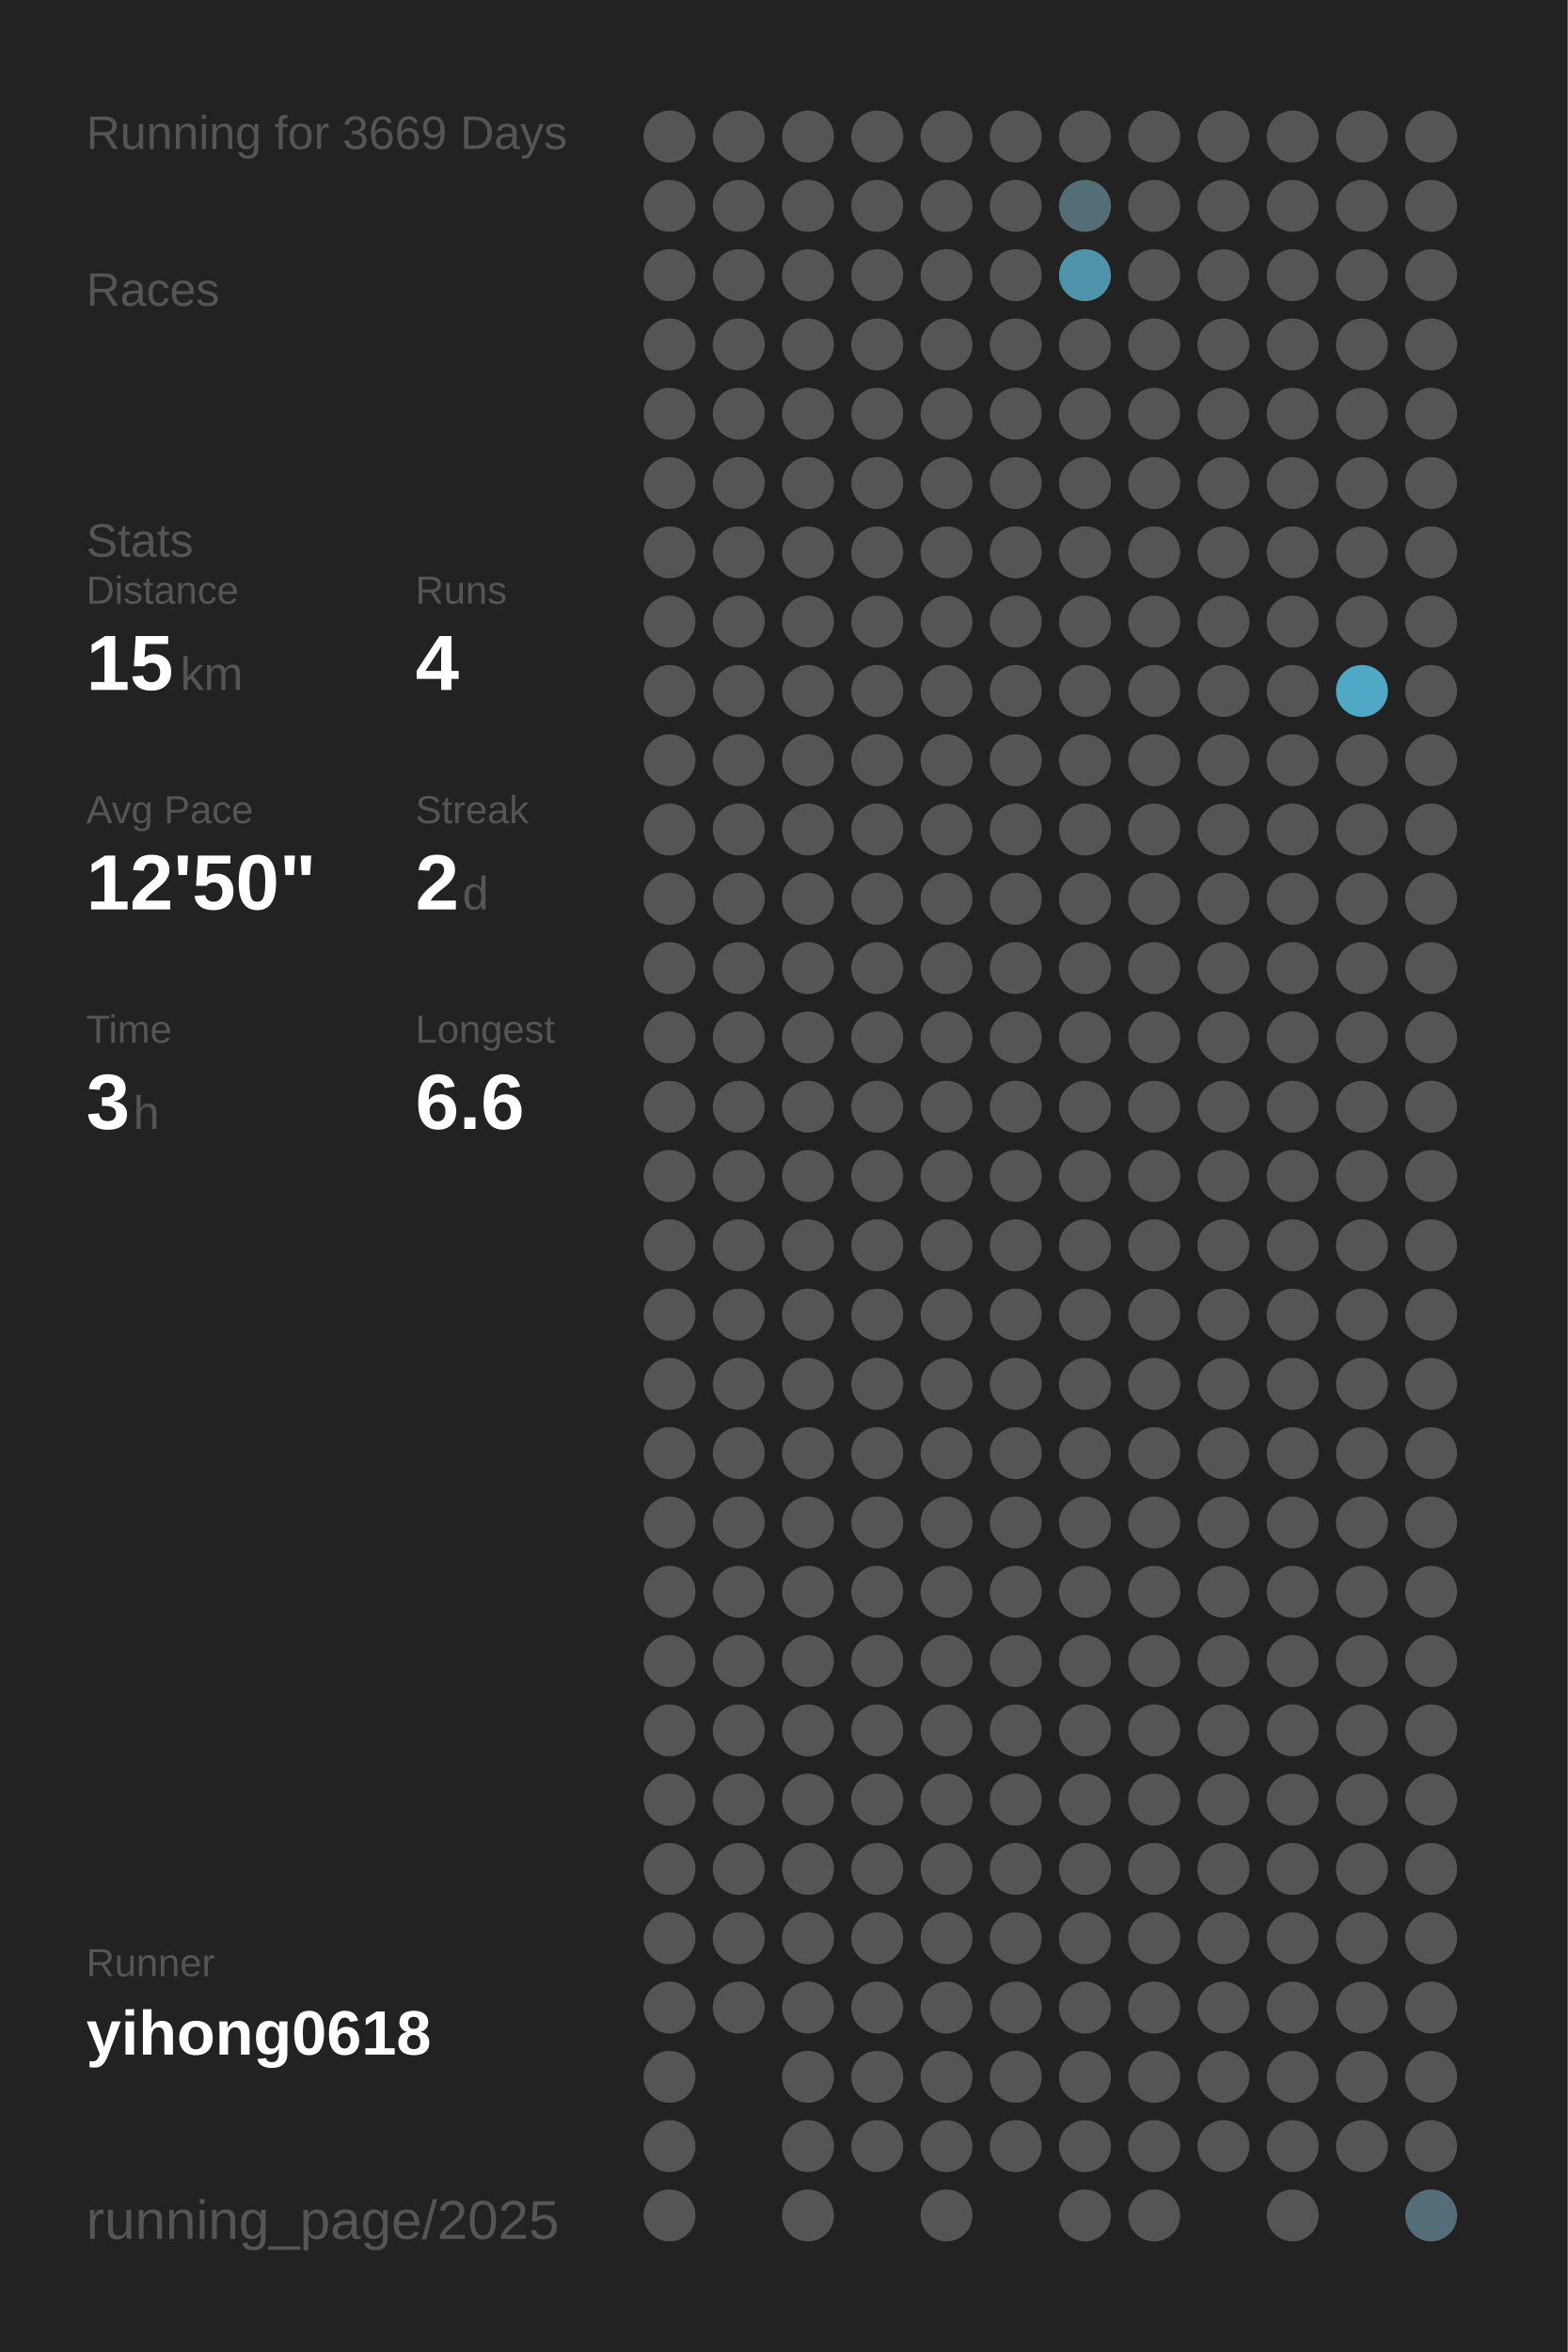
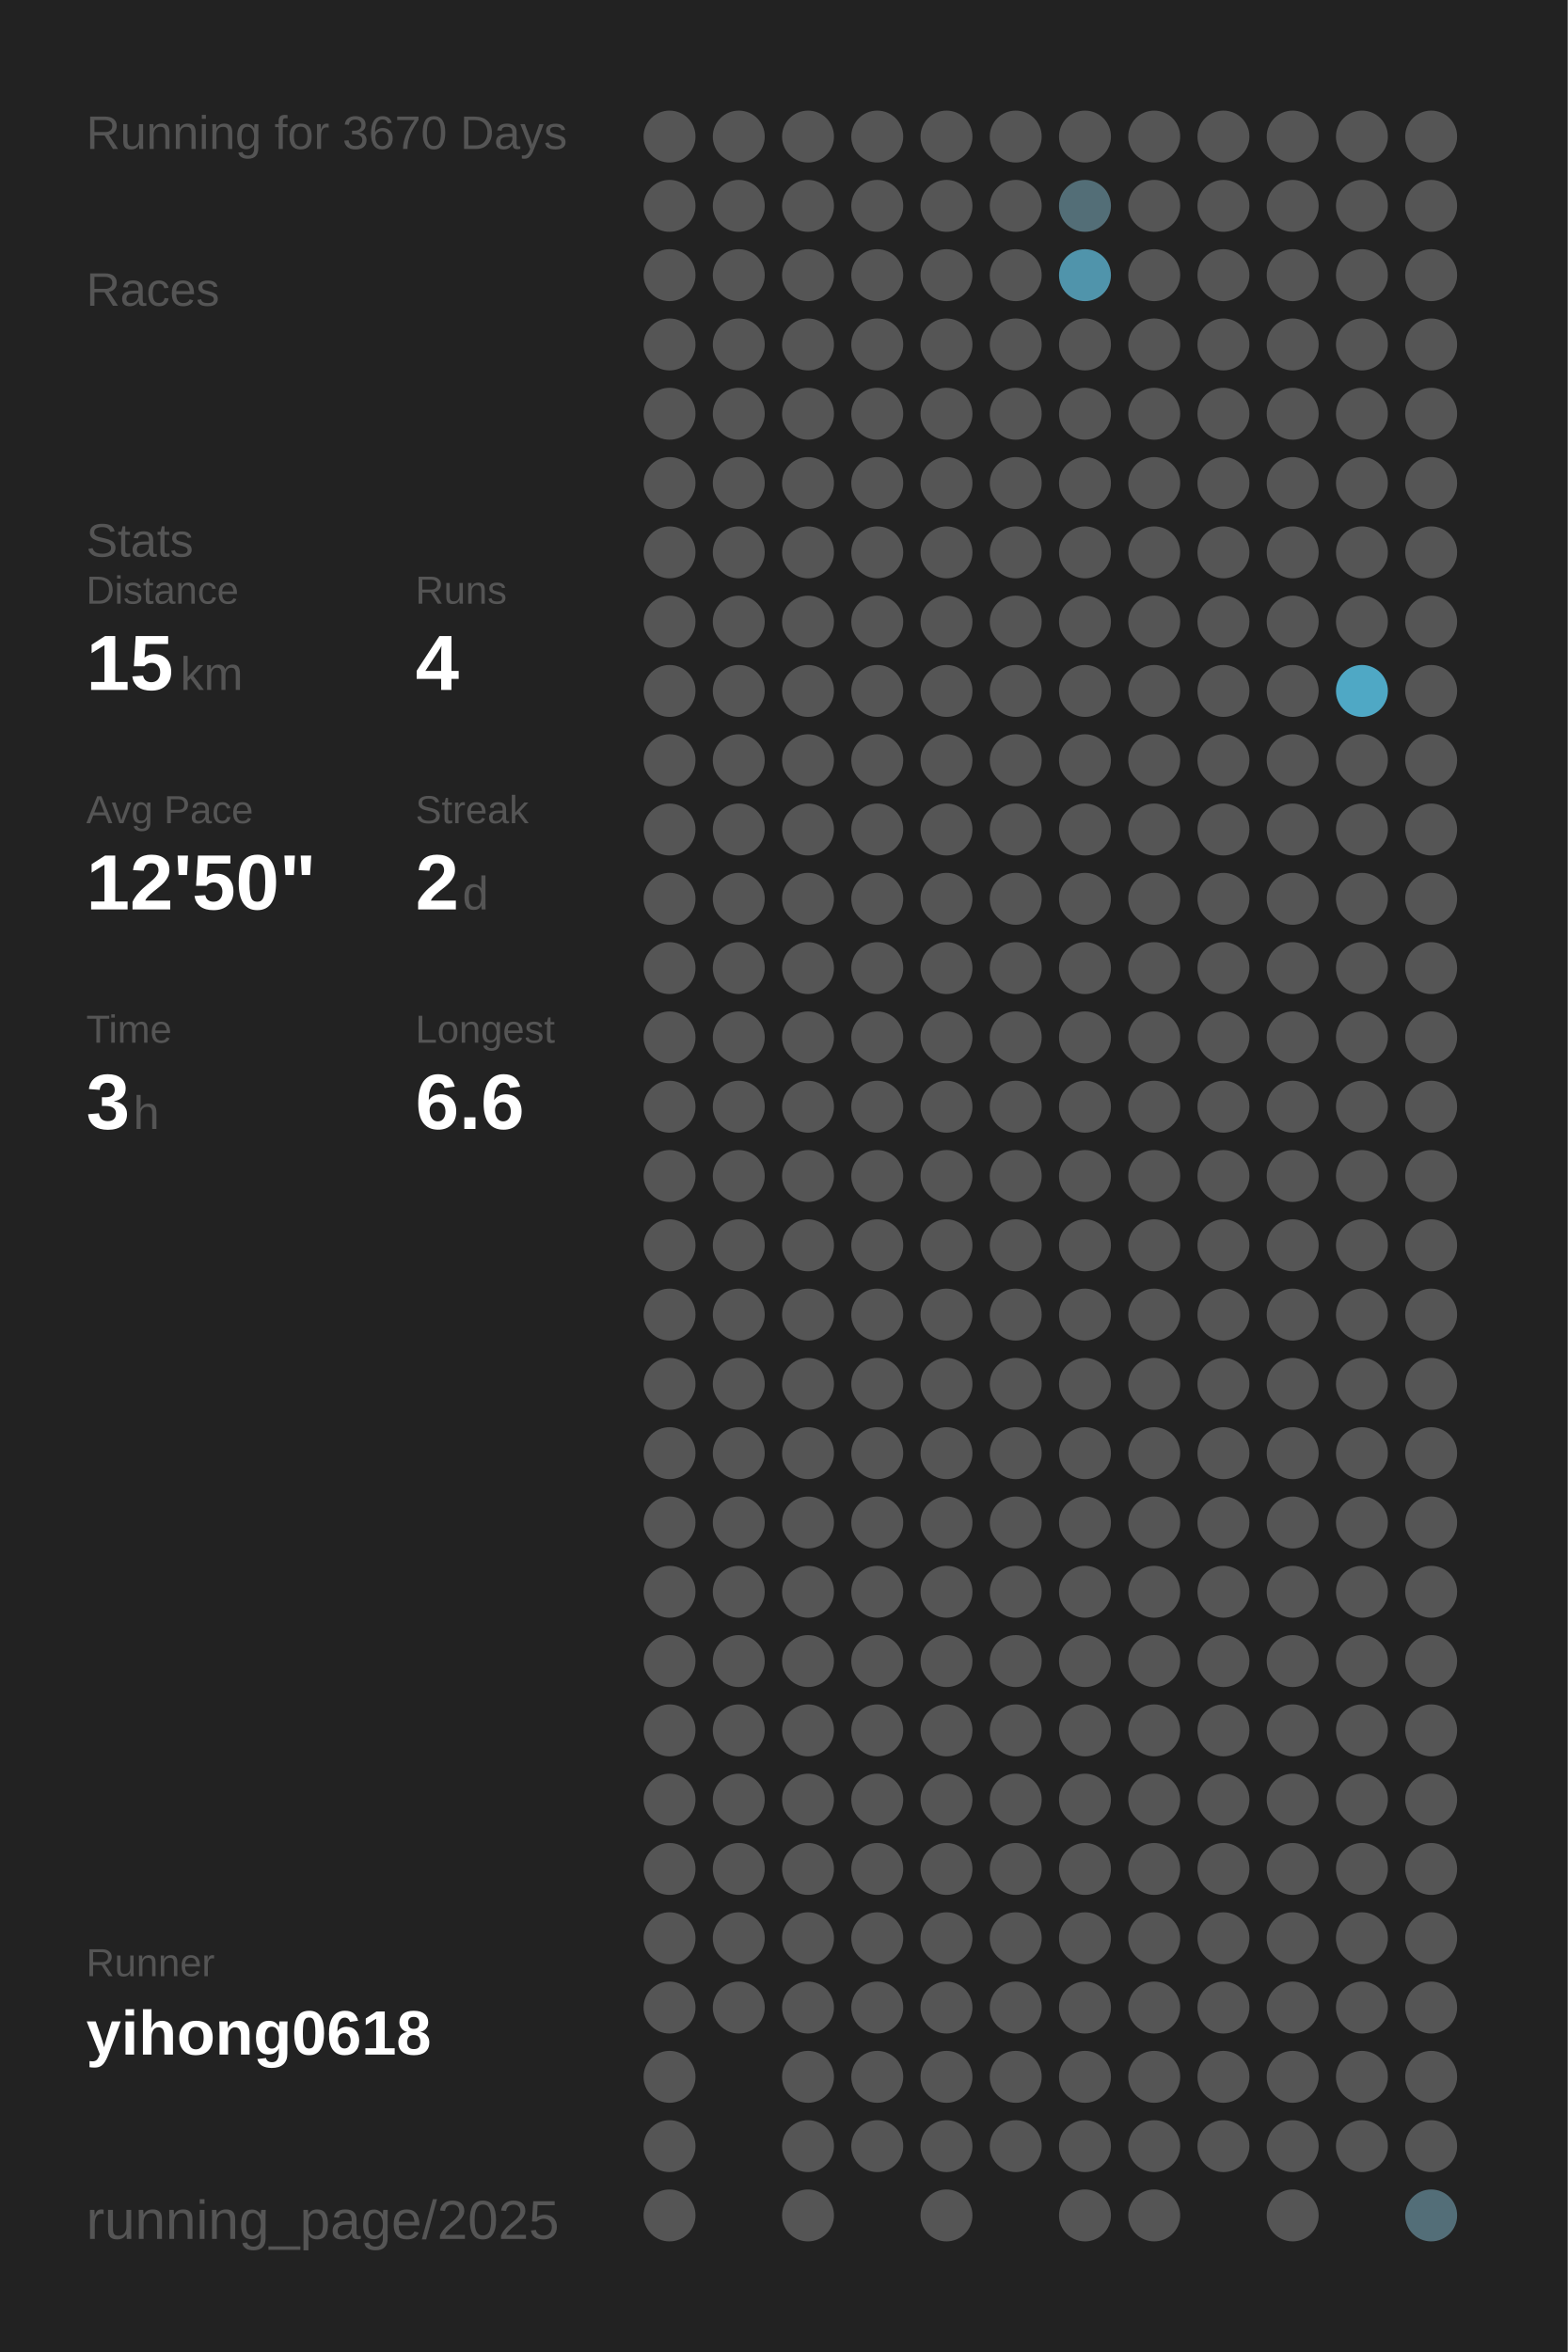
<svg xmlns="http://www.w3.org/2000/svg" baseProfile="full" height="300mm" version="1.1" viewBox="0,0,200,300" width="200mm">
  <defs />
  <rect fill="#222222" height="300" width="200" x="0" y="0" />
-   <text fill="#555555" style="font-size:6px; font-family:Arial;" x="11" y="19">Running for 3669 Days</text>
+   <text fill="#555555" style="font-size:6px; font-family:Arial;" x="11" y="19">Running for 3670 Days</text>
  <text fill="#555555" style="font-size:6px; font-family:Arial;" x="11" y="39">Races</text>
  <text fill="#555555" style="font-size:6px; font-family:Arial;" x="11" y="71">Stats</text>
  <text fill="#555555" style="font-size:5px; font-family:Arial;" x="11" y="77">Distance</text>
  <text fill="#FFFFFF" style="font-size:10px; font-family:Arial; font-weight:bold;" x="11" y="88">15</text>
  <text fill="#555555" style="font-size:6px; font-family:Arial;" x="23" y="88">km</text>
  <text fill="#555555" style="font-size:5px; font-family:Arial;" x="53" y="77">Runs</text>
  <text fill="#FFFFFF" style="font-size:10px; font-family:Arial; font-weight:bold;" x="53" y="88">4</text>
  <text fill="#555555" style="font-size:5px; font-family:Arial;" x="11" y="105">Avg Pace</text>
  <text fill="#FFFFFF" style="font-size:10px; font-family:Arial; font-weight:bold;" x="11" y="116">12'50"</text>
  <text fill="#555555" style="font-size:5px; font-family:Arial;" x="53" y="105">Streak</text>
  <text fill="#FFFFFF" style="font-size:10px; font-family:Arial; font-weight:bold;" x="53" y="116">2</text>
  <text fill="#555555" style="font-size:6px; font-family:Arial;" x="59" y="116">d</text>
  <text fill="#555555" style="font-size:5px; font-family:Arial;" x="11" y="133">Time</text>
  <text fill="#FFFFFF" style="font-size:10px; font-family:Arial; font-weight:bold;" x="11" y="144">3</text>
  <text fill="#555555" style="font-size:6px; font-family:Arial;" x="17" y="144">h</text>
  <text fill="#555555" style="font-size:5px; font-family:Arial;" x="53" y="133">Longest</text>
  <text fill="#FFFFFF" style="font-size:10px; font-family:Arial; font-weight:bold;" x="53" y="144">6.6</text>
  <text fill="#555555" style="font-size:5px; font-family:Arial;" x="11" y="252.065">Runner</text>
  <text fill="#FFFFFF" style="font-size:8px; font-family:Arial; font-weight:bold;" x="11" y="262.065">yihong0618</text>
  <text fill="#555555" style="font-size:7px; font-family:Arial;" x="11" y="285.581">running_page/2025</text>
  <circle cx="85.417" cy="17.419" fill="#555555" r="3.312" />
  <circle cx="85.417" cy="26.258" fill="#555555" r="3.312" />
  <circle cx="85.417" cy="35.097" fill="#555555" r="3.312" />
  <circle cx="85.417" cy="43.935" fill="#555555" r="3.312" />
  <circle cx="85.417" cy="52.774" fill="#555555" r="3.312" />
  <circle cx="85.417" cy="61.613" fill="#555555" r="3.312" />
  <circle cx="85.417" cy="70.452" fill="#555555" r="3.312" />
  <circle cx="85.417" cy="79.29" fill="#555555" r="3.312" />
  <circle cx="85.417" cy="88.129" fill="#555555" r="3.312" />
  <circle cx="85.417" cy="96.968" fill="#555555" r="3.312" />
  <circle cx="85.417" cy="105.806" fill="#555555" r="3.312" />
  <circle cx="85.417" cy="114.645" fill="#555555" r="3.312" />
  <circle cx="85.417" cy="123.484" fill="#555555" r="3.312" />
  <circle cx="85.417" cy="132.323" fill="#555555" r="3.312" />
  <circle cx="85.417" cy="141.161" fill="#555555" r="3.312" />
  <circle cx="85.417" cy="150" fill="#555555" r="3.312" />
  <circle cx="85.417" cy="158.839" fill="#555555" r="3.312" />
  <circle cx="85.417" cy="167.677" fill="#555555" r="3.312" />
  <circle cx="85.417" cy="176.516" fill="#555555" r="3.312" />
  <circle cx="85.417" cy="185.355" fill="#555555" r="3.312" />
  <circle cx="85.417" cy="194.194" fill="#555555" r="3.312" />
  <circle cx="85.417" cy="203.032" fill="#555555" r="3.312" />
  <circle cx="85.417" cy="211.871" fill="#555555" r="3.312" />
  <circle cx="85.417" cy="220.71" fill="#555555" r="3.312" />
  <circle cx="85.417" cy="229.548" fill="#555555" r="3.312" />
  <circle cx="85.417" cy="238.387" fill="#555555" r="3.312" />
  <circle cx="85.417" cy="247.226" fill="#555555" r="3.312" />
  <circle cx="85.417" cy="256.065" fill="#555555" r="3.312" />
  <circle cx="85.417" cy="264.903" fill="#555555" r="3.312" />
  <circle cx="85.417" cy="273.742" fill="#555555" r="3.312" />
  <circle cx="85.417" cy="282.581" fill="#555555" r="3.312" />
  <circle cx="94.25" cy="17.419" fill="#555555" r="3.312" />
  <circle cx="94.25" cy="26.258" fill="#555555" r="3.312" />
  <circle cx="94.25" cy="35.097" fill="#555555" r="3.312" />
  <circle cx="94.25" cy="43.935" fill="#555555" r="3.312" />
  <circle cx="94.25" cy="52.774" fill="#555555" r="3.312" />
  <circle cx="94.25" cy="61.613" fill="#555555" r="3.312" />
  <circle cx="94.25" cy="70.452" fill="#555555" r="3.312" />
  <circle cx="94.25" cy="79.29" fill="#555555" r="3.312" />
  <circle cx="94.25" cy="88.129" fill="#555555" r="3.312" />
  <circle cx="94.25" cy="96.968" fill="#555555" r="3.312" />
  <circle cx="94.25" cy="105.806" fill="#555555" r="3.312" />
  <circle cx="94.25" cy="114.645" fill="#555555" r="3.312" />
  <circle cx="94.25" cy="123.484" fill="#555555" r="3.312" />
  <circle cx="94.25" cy="132.323" fill="#555555" r="3.312" />
  <circle cx="94.25" cy="141.161" fill="#555555" r="3.312" />
  <circle cx="94.25" cy="150" fill="#555555" r="3.312" />
  <circle cx="94.25" cy="158.839" fill="#555555" r="3.312" />
  <circle cx="94.25" cy="167.677" fill="#555555" r="3.312" />
  <circle cx="94.25" cy="176.516" fill="#555555" r="3.312" />
  <circle cx="94.25" cy="185.355" fill="#555555" r="3.312" />
  <circle cx="94.25" cy="194.194" fill="#555555" r="3.312" />
  <circle cx="94.25" cy="203.032" fill="#555555" r="3.312" />
  <circle cx="94.25" cy="211.871" fill="#555555" r="3.312" />
  <circle cx="94.25" cy="220.71" fill="#555555" r="3.312" />
  <circle cx="94.25" cy="229.548" fill="#555555" r="3.312" />
  <circle cx="94.25" cy="238.387" fill="#555555" r="3.312" />
  <circle cx="94.25" cy="247.226" fill="#555555" r="3.312" />
  <circle cx="94.25" cy="256.065" fill="#555555" r="3.312" />
  <circle cx="103.083" cy="17.419" fill="#555555" r="3.312" />
  <circle cx="103.083" cy="26.258" fill="#555555" r="3.312" />
  <circle cx="103.083" cy="35.097" fill="#555555" r="3.312" />
  <circle cx="103.083" cy="43.935" fill="#555555" r="3.312" />
  <circle cx="103.083" cy="52.774" fill="#555555" r="3.312" />
  <circle cx="103.083" cy="61.613" fill="#555555" r="3.312" />
  <circle cx="103.083" cy="70.452" fill="#555555" r="3.312" />
  <circle cx="103.083" cy="79.29" fill="#555555" r="3.312" />
  <circle cx="103.083" cy="88.129" fill="#555555" r="3.312" />
  <circle cx="103.083" cy="96.968" fill="#555555" r="3.312" />
  <circle cx="103.083" cy="105.806" fill="#555555" r="3.312" />
  <circle cx="103.083" cy="114.645" fill="#555555" r="3.312" />
  <circle cx="103.083" cy="123.484" fill="#555555" r="3.312" />
  <circle cx="103.083" cy="132.323" fill="#555555" r="3.312" />
  <circle cx="103.083" cy="141.161" fill="#555555" r="3.312" />
  <circle cx="103.083" cy="150" fill="#555555" r="3.312" />
  <circle cx="103.083" cy="158.839" fill="#555555" r="3.312" />
  <circle cx="103.083" cy="167.677" fill="#555555" r="3.312" />
  <circle cx="103.083" cy="176.516" fill="#555555" r="3.312" />
  <circle cx="103.083" cy="185.355" fill="#555555" r="3.312" />
  <circle cx="103.083" cy="194.194" fill="#555555" r="3.312" />
  <circle cx="103.083" cy="203.032" fill="#555555" r="3.312" />
  <circle cx="103.083" cy="211.871" fill="#555555" r="3.312" />
  <circle cx="103.083" cy="220.71" fill="#555555" r="3.312" />
  <circle cx="103.083" cy="229.548" fill="#555555" r="3.312" />
  <circle cx="103.083" cy="238.387" fill="#555555" r="3.312" />
  <circle cx="103.083" cy="247.226" fill="#555555" r="3.312" />
  <circle cx="103.083" cy="256.065" fill="#555555" r="3.312" />
  <circle cx="103.083" cy="264.903" fill="#555555" r="3.312" />
  <circle cx="103.083" cy="273.742" fill="#555555" r="3.312" />
  <circle cx="103.083" cy="282.581" fill="#555555" r="3.312" />
  <circle cx="111.917" cy="17.419" fill="#555555" r="3.312" />
  <circle cx="111.917" cy="26.258" fill="#555555" r="3.312" />
  <circle cx="111.917" cy="35.097" fill="#555555" r="3.312" />
  <circle cx="111.917" cy="43.935" fill="#555555" r="3.312" />
  <circle cx="111.917" cy="52.774" fill="#555555" r="3.312" />
  <circle cx="111.917" cy="61.613" fill="#555555" r="3.312" />
  <circle cx="111.917" cy="70.452" fill="#555555" r="3.312" />
  <circle cx="111.917" cy="79.29" fill="#555555" r="3.312" />
  <circle cx="111.917" cy="88.129" fill="#555555" r="3.312" />
  <circle cx="111.917" cy="96.968" fill="#555555" r="3.312" />
  <circle cx="111.917" cy="105.806" fill="#555555" r="3.312" />
  <circle cx="111.917" cy="114.645" fill="#555555" r="3.312" />
  <circle cx="111.917" cy="123.484" fill="#555555" r="3.312" />
  <circle cx="111.917" cy="132.323" fill="#555555" r="3.312" />
  <circle cx="111.917" cy="141.161" fill="#555555" r="3.312" />
  <circle cx="111.917" cy="150" fill="#555555" r="3.312" />
  <circle cx="111.917" cy="158.839" fill="#555555" r="3.312" />
  <circle cx="111.917" cy="167.677" fill="#555555" r="3.312" />
  <circle cx="111.917" cy="176.516" fill="#555555" r="3.312" />
  <circle cx="111.917" cy="185.355" fill="#555555" r="3.312" />
  <circle cx="111.917" cy="194.194" fill="#555555" r="3.312" />
  <circle cx="111.917" cy="203.032" fill="#555555" r="3.312" />
  <circle cx="111.917" cy="211.871" fill="#555555" r="3.312" />
  <circle cx="111.917" cy="220.71" fill="#555555" r="3.312" />
  <circle cx="111.917" cy="229.548" fill="#555555" r="3.312" />
  <circle cx="111.917" cy="238.387" fill="#555555" r="3.312" />
  <circle cx="111.917" cy="247.226" fill="#555555" r="3.312" />
  <circle cx="111.917" cy="256.065" fill="#555555" r="3.312" />
  <circle cx="111.917" cy="264.903" fill="#555555" r="3.312" />
  <circle cx="111.917" cy="273.742" fill="#555555" r="3.312" />
  <circle cx="120.75" cy="17.419" fill="#555555" r="3.312" />
  <circle cx="120.75" cy="26.258" fill="#555555" r="3.312" />
  <circle cx="120.75" cy="35.097" fill="#555555" r="3.312" />
  <circle cx="120.75" cy="43.935" fill="#555555" r="3.312" />
  <circle cx="120.75" cy="52.774" fill="#555555" r="3.312" />
  <circle cx="120.75" cy="61.613" fill="#555555" r="3.312" />
  <circle cx="120.75" cy="70.452" fill="#555555" r="3.312" />
  <circle cx="120.75" cy="79.29" fill="#555555" r="3.312" />
  <circle cx="120.75" cy="88.129" fill="#555555" r="3.312" />
  <circle cx="120.75" cy="96.968" fill="#555555" r="3.312" />
  <circle cx="120.75" cy="105.806" fill="#555555" r="3.312" />
  <circle cx="120.75" cy="114.645" fill="#555555" r="3.312" />
  <circle cx="120.75" cy="123.484" fill="#555555" r="3.312" />
  <circle cx="120.75" cy="132.323" fill="#555555" r="3.312" />
  <circle cx="120.75" cy="141.161" fill="#555555" r="3.312" />
  <circle cx="120.75" cy="150" fill="#555555" r="3.312" />
  <circle cx="120.75" cy="158.839" fill="#555555" r="3.312" />
  <circle cx="120.75" cy="167.677" fill="#555555" r="3.312" />
  <circle cx="120.75" cy="176.516" fill="#555555" r="3.312" />
  <circle cx="120.75" cy="185.355" fill="#555555" r="3.312" />
  <circle cx="120.75" cy="194.194" fill="#555555" r="3.312" />
  <circle cx="120.75" cy="203.032" fill="#555555" r="3.312" />
  <circle cx="120.75" cy="211.871" fill="#555555" r="3.312" />
  <circle cx="120.75" cy="220.71" fill="#555555" r="3.312" />
  <circle cx="120.75" cy="229.548" fill="#555555" r="3.312" />
  <circle cx="120.75" cy="238.387" fill="#555555" r="3.312" />
  <circle cx="120.75" cy="247.226" fill="#555555" r="3.312" />
  <circle cx="120.75" cy="256.065" fill="#555555" r="3.312" />
  <circle cx="120.75" cy="264.903" fill="#555555" r="3.312" />
  <circle cx="120.75" cy="273.742" fill="#555555" r="3.312" />
  <circle cx="120.75" cy="282.581" fill="#555555" r="3.312" />
  <circle cx="129.583" cy="17.419" fill="#555555" r="3.312" />
  <circle cx="129.583" cy="26.258" fill="#555555" r="3.312" />
  <circle cx="129.583" cy="35.097" fill="#555555" r="3.312" />
  <circle cx="129.583" cy="43.935" fill="#555555" r="3.312" />
  <circle cx="129.583" cy="52.774" fill="#555555" r="3.312" />
  <circle cx="129.583" cy="61.613" fill="#555555" r="3.312" />
  <circle cx="129.583" cy="70.452" fill="#555555" r="3.312" />
  <circle cx="129.583" cy="79.29" fill="#555555" r="3.312" />
  <circle cx="129.583" cy="88.129" fill="#555555" r="3.312" />
  <circle cx="129.583" cy="96.968" fill="#555555" r="3.312" />
  <circle cx="129.583" cy="105.806" fill="#555555" r="3.312" />
  <circle cx="129.583" cy="114.645" fill="#555555" r="3.312" />
  <circle cx="129.583" cy="123.484" fill="#555555" r="3.312" />
  <circle cx="129.583" cy="132.323" fill="#555555" r="3.312" />
  <circle cx="129.583" cy="141.161" fill="#555555" r="3.312" />
  <circle cx="129.583" cy="150" fill="#555555" r="3.312" />
  <circle cx="129.583" cy="158.839" fill="#555555" r="3.312" />
  <circle cx="129.583" cy="167.677" fill="#555555" r="3.312" />
  <circle cx="129.583" cy="176.516" fill="#555555" r="3.312" />
  <circle cx="129.583" cy="185.355" fill="#555555" r="3.312" />
  <circle cx="129.583" cy="194.194" fill="#555555" r="3.312" />
  <circle cx="129.583" cy="203.032" fill="#555555" r="3.312" />
  <circle cx="129.583" cy="211.871" fill="#555555" r="3.312" />
  <circle cx="129.583" cy="220.71" fill="#555555" r="3.312" />
  <circle cx="129.583" cy="229.548" fill="#555555" r="3.312" />
  <circle cx="129.583" cy="238.387" fill="#555555" r="3.312" />
  <circle cx="129.583" cy="247.226" fill="#555555" r="3.312" />
  <circle cx="129.583" cy="256.065" fill="#555555" r="3.312" />
  <circle cx="129.583" cy="264.903" fill="#555555" r="3.312" />
  <circle cx="129.583" cy="273.742" fill="#555555" r="3.312" />
  <circle cx="138.417" cy="17.419" fill="#555555" r="3.312" />
  <circle cx="138.417" cy="26.258" fill="#536e77" r="3.312" />
  <circle cx="138.417" cy="35.097" fill="#5094ab" r="3.312" />
  <circle cx="138.417" cy="43.935" fill="#555555" r="3.312" />
  <circle cx="138.417" cy="52.774" fill="#555555" r="3.312" />
  <circle cx="138.417" cy="61.613" fill="#555555" r="3.312" />
  <circle cx="138.417" cy="70.452" fill="#555555" r="3.312" />
  <circle cx="138.417" cy="79.29" fill="#555555" r="3.312" />
  <circle cx="138.417" cy="88.129" fill="#555555" r="3.312" />
  <circle cx="138.417" cy="96.968" fill="#555555" r="3.312" />
  <circle cx="138.417" cy="105.806" fill="#555555" r="3.312" />
  <circle cx="138.417" cy="114.645" fill="#555555" r="3.312" />
  <circle cx="138.417" cy="123.484" fill="#555555" r="3.312" />
  <circle cx="138.417" cy="132.323" fill="#555555" r="3.312" />
  <circle cx="138.417" cy="141.161" fill="#555555" r="3.312" />
  <circle cx="138.417" cy="150" fill="#555555" r="3.312" />
  <circle cx="138.417" cy="158.839" fill="#555555" r="3.312" />
  <circle cx="138.417" cy="167.677" fill="#555555" r="3.312" />
  <circle cx="138.417" cy="176.516" fill="#555555" r="3.312" />
  <circle cx="138.417" cy="185.355" fill="#555555" r="3.312" />
  <circle cx="138.417" cy="194.194" fill="#555555" r="3.312" />
  <circle cx="138.417" cy="203.032" fill="#555555" r="3.312" />
  <circle cx="138.417" cy="211.871" fill="#555555" r="3.312" />
  <circle cx="138.417" cy="220.71" fill="#555555" r="3.312" />
  <circle cx="138.417" cy="229.548" fill="#555555" r="3.312" />
  <circle cx="138.417" cy="238.387" fill="#555555" r="3.312" />
  <circle cx="138.417" cy="247.226" fill="#555555" r="3.312" />
  <circle cx="138.417" cy="256.065" fill="#555555" r="3.312" />
  <circle cx="138.417" cy="264.903" fill="#555555" r="3.312" />
  <circle cx="138.417" cy="273.742" fill="#555555" r="3.312" />
  <circle cx="138.417" cy="282.581" fill="#555555" r="3.312" />
  <circle cx="147.25" cy="17.419" fill="#555555" r="3.312" />
  <circle cx="147.25" cy="26.258" fill="#555555" r="3.312" />
  <circle cx="147.25" cy="35.097" fill="#555555" r="3.312" />
  <circle cx="147.25" cy="43.935" fill="#555555" r="3.312" />
  <circle cx="147.25" cy="52.774" fill="#555555" r="3.312" />
  <circle cx="147.25" cy="61.613" fill="#555555" r="3.312" />
  <circle cx="147.25" cy="70.452" fill="#555555" r="3.312" />
  <circle cx="147.25" cy="79.29" fill="#555555" r="3.312" />
  <circle cx="147.25" cy="88.129" fill="#555555" r="3.312" />
  <circle cx="147.25" cy="96.968" fill="#555555" r="3.312" />
  <circle cx="147.25" cy="105.806" fill="#555555" r="3.312" />
  <circle cx="147.25" cy="114.645" fill="#555555" r="3.312" />
  <circle cx="147.25" cy="123.484" fill="#555555" r="3.312" />
  <circle cx="147.25" cy="132.323" fill="#555555" r="3.312" />
  <circle cx="147.25" cy="141.161" fill="#555555" r="3.312" />
  <circle cx="147.25" cy="150" fill="#555555" r="3.312" />
  <circle cx="147.25" cy="158.839" fill="#555555" r="3.312" />
  <circle cx="147.25" cy="167.677" fill="#555555" r="3.312" />
  <circle cx="147.25" cy="176.516" fill="#555555" r="3.312" />
  <circle cx="147.25" cy="185.355" fill="#555555" r="3.312" />
  <circle cx="147.25" cy="194.194" fill="#555555" r="3.312" />
  <circle cx="147.25" cy="203.032" fill="#555555" r="3.312" />
  <circle cx="147.25" cy="211.871" fill="#555555" r="3.312" />
  <circle cx="147.25" cy="220.71" fill="#555555" r="3.312" />
  <circle cx="147.25" cy="229.548" fill="#555555" r="3.312" />
  <circle cx="147.25" cy="238.387" fill="#555555" r="3.312" />
  <circle cx="147.25" cy="247.226" fill="#555555" r="3.312" />
  <circle cx="147.25" cy="256.065" fill="#555555" r="3.312" />
  <circle cx="147.25" cy="264.903" fill="#555555" r="3.312" />
  <circle cx="147.25" cy="273.742" fill="#555555" r="3.312" />
  <circle cx="147.25" cy="282.581" fill="#555555" r="3.312" />
  <circle cx="156.083" cy="17.419" fill="#555555" r="3.312" />
  <circle cx="156.083" cy="26.258" fill="#555555" r="3.312" />
  <circle cx="156.083" cy="35.097" fill="#555555" r="3.312" />
  <circle cx="156.083" cy="43.935" fill="#555555" r="3.312" />
  <circle cx="156.083" cy="52.774" fill="#555555" r="3.312" />
  <circle cx="156.083" cy="61.613" fill="#555555" r="3.312" />
  <circle cx="156.083" cy="70.452" fill="#555555" r="3.312" />
  <circle cx="156.083" cy="79.29" fill="#555555" r="3.312" />
  <circle cx="156.083" cy="88.129" fill="#555555" r="3.312" />
  <circle cx="156.083" cy="96.968" fill="#555555" r="3.312" />
  <circle cx="156.083" cy="105.806" fill="#555555" r="3.312" />
  <circle cx="156.083" cy="114.645" fill="#555555" r="3.312" />
  <circle cx="156.083" cy="123.484" fill="#555555" r="3.312" />
  <circle cx="156.083" cy="132.323" fill="#555555" r="3.312" />
  <circle cx="156.083" cy="141.161" fill="#555555" r="3.312" />
  <circle cx="156.083" cy="150" fill="#555555" r="3.312" />
  <circle cx="156.083" cy="158.839" fill="#555555" r="3.312" />
  <circle cx="156.083" cy="167.677" fill="#555555" r="3.312" />
  <circle cx="156.083" cy="176.516" fill="#555555" r="3.312" />
  <circle cx="156.083" cy="185.355" fill="#555555" r="3.312" />
  <circle cx="156.083" cy="194.194" fill="#555555" r="3.312" />
  <circle cx="156.083" cy="203.032" fill="#555555" r="3.312" />
  <circle cx="156.083" cy="211.871" fill="#555555" r="3.312" />
  <circle cx="156.083" cy="220.71" fill="#555555" r="3.312" />
  <circle cx="156.083" cy="229.548" fill="#555555" r="3.312" />
  <circle cx="156.083" cy="238.387" fill="#555555" r="3.312" />
  <circle cx="156.083" cy="247.226" fill="#555555" r="3.312" />
  <circle cx="156.083" cy="256.065" fill="#555555" r="3.312" />
  <circle cx="156.083" cy="264.903" fill="#555555" r="3.312" />
  <circle cx="156.083" cy="273.742" fill="#555555" r="3.312" />
  <circle cx="164.917" cy="17.419" fill="#555555" r="3.312" />
  <circle cx="164.917" cy="26.258" fill="#555555" r="3.312" />
  <circle cx="164.917" cy="35.097" fill="#555555" r="3.312" />
  <circle cx="164.917" cy="43.935" fill="#555555" r="3.312" />
  <circle cx="164.917" cy="52.774" fill="#555555" r="3.312" />
  <circle cx="164.917" cy="61.613" fill="#555555" r="3.312" />
  <circle cx="164.917" cy="70.452" fill="#555555" r="3.312" />
  <circle cx="164.917" cy="79.29" fill="#555555" r="3.312" />
  <circle cx="164.917" cy="88.129" fill="#555555" r="3.312" />
  <circle cx="164.917" cy="96.968" fill="#555555" r="3.312" />
  <circle cx="164.917" cy="105.806" fill="#555555" r="3.312" />
  <circle cx="164.917" cy="114.645" fill="#555555" r="3.312" />
  <circle cx="164.917" cy="123.484" fill="#555555" r="3.312" />
  <circle cx="164.917" cy="132.323" fill="#555555" r="3.312" />
  <circle cx="164.917" cy="141.161" fill="#555555" r="3.312" />
  <circle cx="164.917" cy="150" fill="#555555" r="3.312" />
  <circle cx="164.917" cy="158.839" fill="#555555" r="3.312" />
  <circle cx="164.917" cy="167.677" fill="#555555" r="3.312" />
  <circle cx="164.917" cy="176.516" fill="#555555" r="3.312" />
  <circle cx="164.917" cy="185.355" fill="#555555" r="3.312" />
  <circle cx="164.917" cy="194.194" fill="#555555" r="3.312" />
  <circle cx="164.917" cy="203.032" fill="#555555" r="3.312" />
  <circle cx="164.917" cy="211.871" fill="#555555" r="3.312" />
  <circle cx="164.917" cy="220.71" fill="#555555" r="3.312" />
  <circle cx="164.917" cy="229.548" fill="#555555" r="3.312" />
  <circle cx="164.917" cy="238.387" fill="#555555" r="3.312" />
  <circle cx="164.917" cy="247.226" fill="#555555" r="3.312" />
  <circle cx="164.917" cy="256.065" fill="#555555" r="3.312" />
  <circle cx="164.917" cy="264.903" fill="#555555" r="3.312" />
  <circle cx="164.917" cy="273.742" fill="#555555" r="3.312" />
  <circle cx="164.917" cy="282.581" fill="#555555" r="3.312" />
  <circle cx="173.75" cy="17.419" fill="#555555" r="3.312" />
  <circle cx="173.75" cy="26.258" fill="#555555" r="3.312" />
  <circle cx="173.75" cy="35.097" fill="#555555" r="3.312" />
  <circle cx="173.75" cy="43.935" fill="#555555" r="3.312" />
  <circle cx="173.75" cy="52.774" fill="#555555" r="3.312" />
  <circle cx="173.75" cy="61.613" fill="#555555" r="3.312" />
  <circle cx="173.75" cy="70.452" fill="#555555" r="3.312" />
  <circle cx="173.75" cy="79.29" fill="#555555" r="3.312" />
  <circle cx="173.75" cy="88.129" fill="#4fa8c5" r="3.312" />
  <circle cx="173.75" cy="96.968" fill="#555555" r="3.312" />
  <circle cx="173.75" cy="105.806" fill="#555555" r="3.312" />
  <circle cx="173.75" cy="114.645" fill="#555555" r="3.312" />
  <circle cx="173.75" cy="123.484" fill="#555555" r="3.312" />
  <circle cx="173.75" cy="132.323" fill="#555555" r="3.312" />
  <circle cx="173.75" cy="141.161" fill="#555555" r="3.312" />
  <circle cx="173.75" cy="150" fill="#555555" r="3.312" />
  <circle cx="173.75" cy="158.839" fill="#555555" r="3.312" />
  <circle cx="173.75" cy="167.677" fill="#555555" r="3.312" />
  <circle cx="173.75" cy="176.516" fill="#555555" r="3.312" />
  <circle cx="173.75" cy="185.355" fill="#555555" r="3.312" />
  <circle cx="173.75" cy="194.194" fill="#555555" r="3.312" />
  <circle cx="173.75" cy="203.032" fill="#555555" r="3.312" />
  <circle cx="173.75" cy="211.871" fill="#555555" r="3.312" />
  <circle cx="173.75" cy="220.71" fill="#555555" r="3.312" />
  <circle cx="173.75" cy="229.548" fill="#555555" r="3.312" />
  <circle cx="173.75" cy="238.387" fill="#555555" r="3.312" />
  <circle cx="173.75" cy="247.226" fill="#555555" r="3.312" />
  <circle cx="173.75" cy="256.065" fill="#555555" r="3.312" />
  <circle cx="173.75" cy="264.903" fill="#555555" r="3.312" />
  <circle cx="173.75" cy="273.742" fill="#555555" r="3.312" />
  <circle cx="182.583" cy="17.419" fill="#555555" r="3.312" />
  <circle cx="182.583" cy="26.258" fill="#555555" r="3.312" />
  <circle cx="182.583" cy="35.097" fill="#555555" r="3.312" />
  <circle cx="182.583" cy="43.935" fill="#555555" r="3.312" />
  <circle cx="182.583" cy="52.774" fill="#555555" r="3.312" />
  <circle cx="182.583" cy="61.613" fill="#555555" r="3.312" />
  <circle cx="182.583" cy="70.452" fill="#555555" r="3.312" />
  <circle cx="182.583" cy="79.29" fill="#555555" r="3.312" />
  <circle cx="182.583" cy="88.129" fill="#555555" r="3.312" />
  <circle cx="182.583" cy="96.968" fill="#555555" r="3.312" />
  <circle cx="182.583" cy="105.806" fill="#555555" r="3.312" />
  <circle cx="182.583" cy="114.645" fill="#555555" r="3.312" />
  <circle cx="182.583" cy="123.484" fill="#555555" r="3.312" />
  <circle cx="182.583" cy="132.323" fill="#555555" r="3.312" />
  <circle cx="182.583" cy="141.161" fill="#555555" r="3.312" />
  <circle cx="182.583" cy="150" fill="#555555" r="3.312" />
  <circle cx="182.583" cy="158.839" fill="#555555" r="3.312" />
  <circle cx="182.583" cy="167.677" fill="#555555" r="3.312" />
  <circle cx="182.583" cy="176.516" fill="#555555" r="3.312" />
  <circle cx="182.583" cy="185.355" fill="#555555" r="3.312" />
  <circle cx="182.583" cy="194.194" fill="#555555" r="3.312" />
  <circle cx="182.583" cy="203.032" fill="#555555" r="3.312" />
  <circle cx="182.583" cy="211.871" fill="#555555" r="3.312" />
  <circle cx="182.583" cy="220.71" fill="#555555" r="3.312" />
  <circle cx="182.583" cy="229.548" fill="#555555" r="3.312" />
  <circle cx="182.583" cy="238.387" fill="#555555" r="3.312" />
  <circle cx="182.583" cy="247.226" fill="#555555" r="3.312" />
  <circle cx="182.583" cy="256.065" fill="#555555" r="3.312" />
  <circle cx="182.583" cy="264.903" fill="#555555" r="3.312" />
  <circle cx="182.583" cy="273.742" fill="#555555" r="3.312" />
  <circle cx="182.583" cy="282.581" fill="#536e78" r="3.312" />
</svg>
